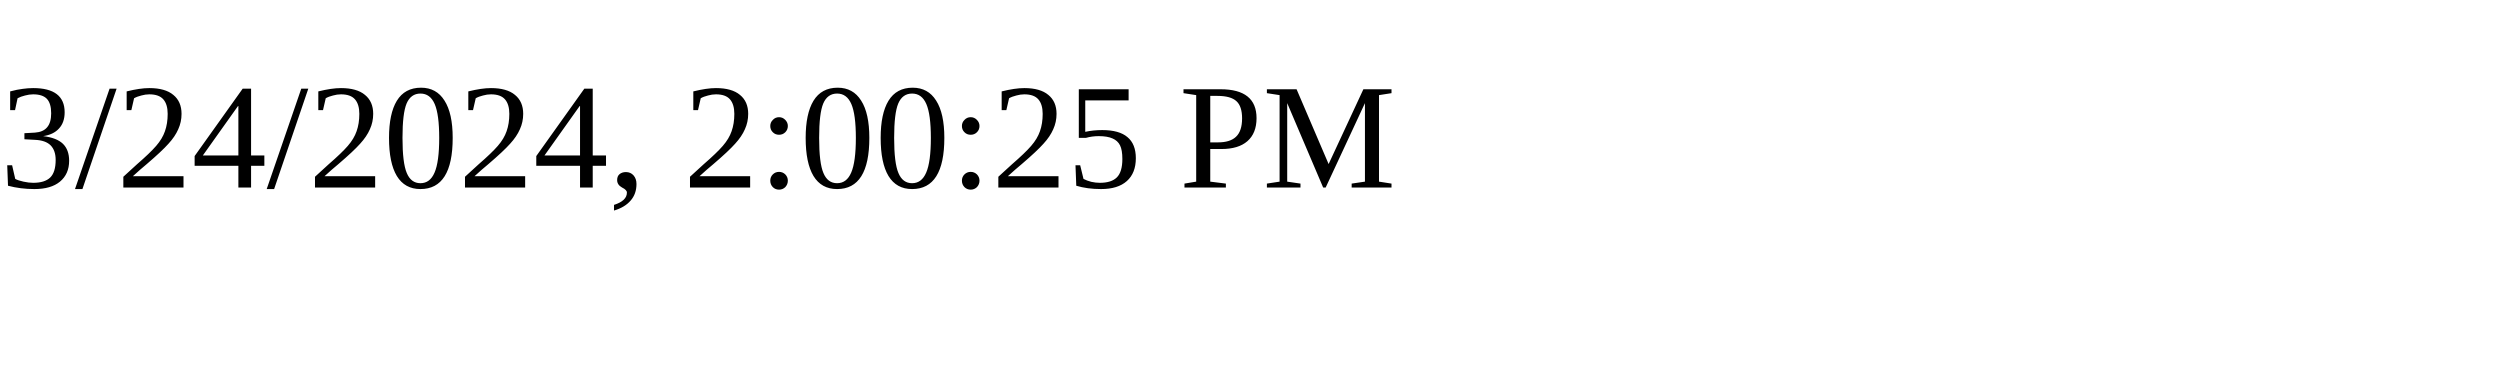
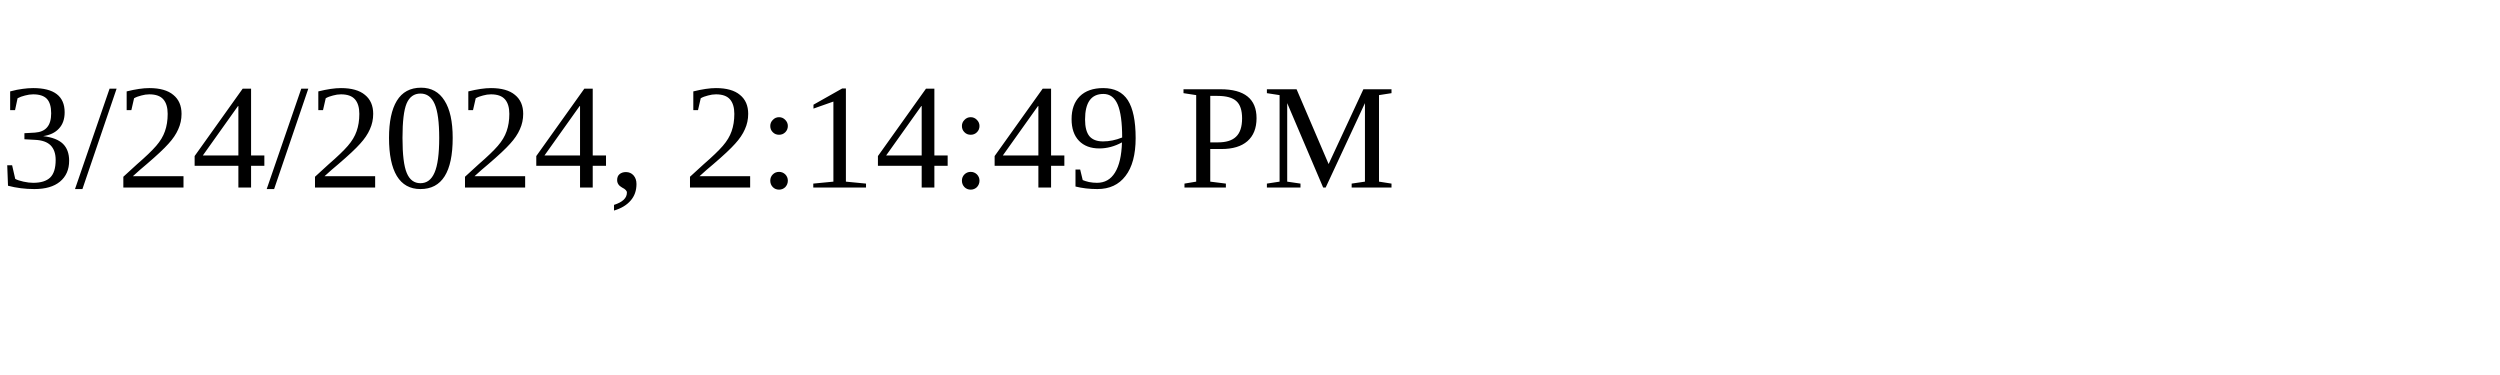
<svg xmlns="http://www.w3.org/2000/svg" height="30" width="200">
-   <text x="0" y="15">3/24/2024, 2:00:25 PM</text>
+   <text x="0" y="15">3/24/2024, 2:14:49 PM</text>
</svg>
